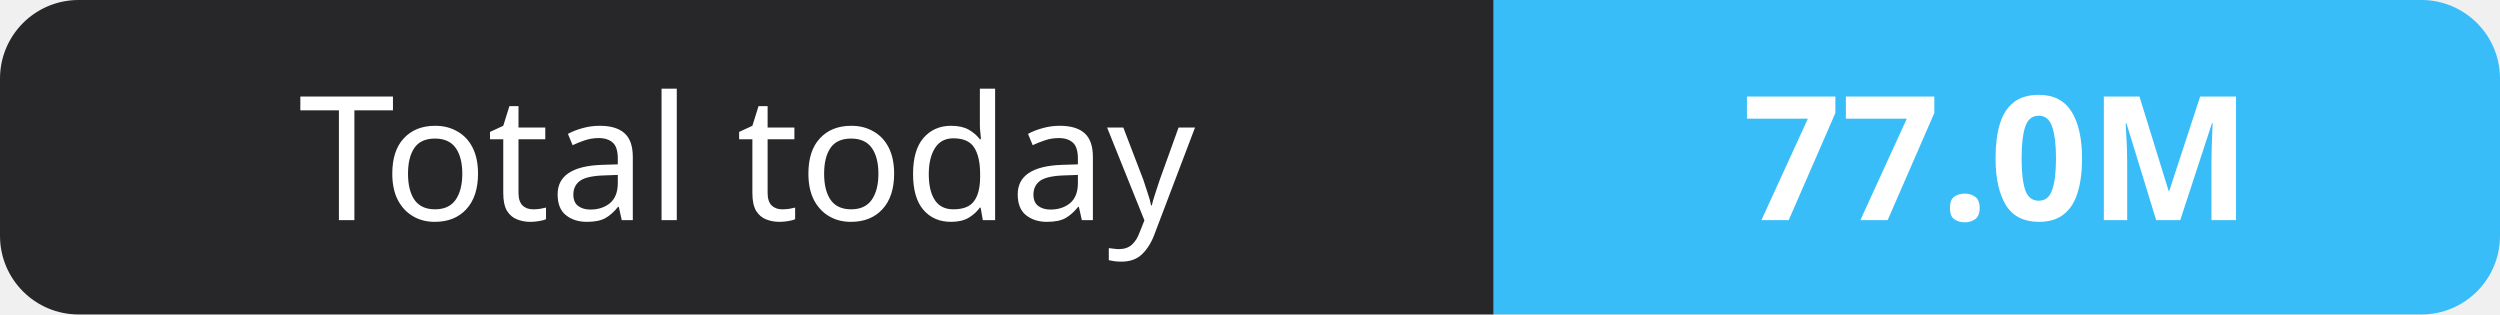
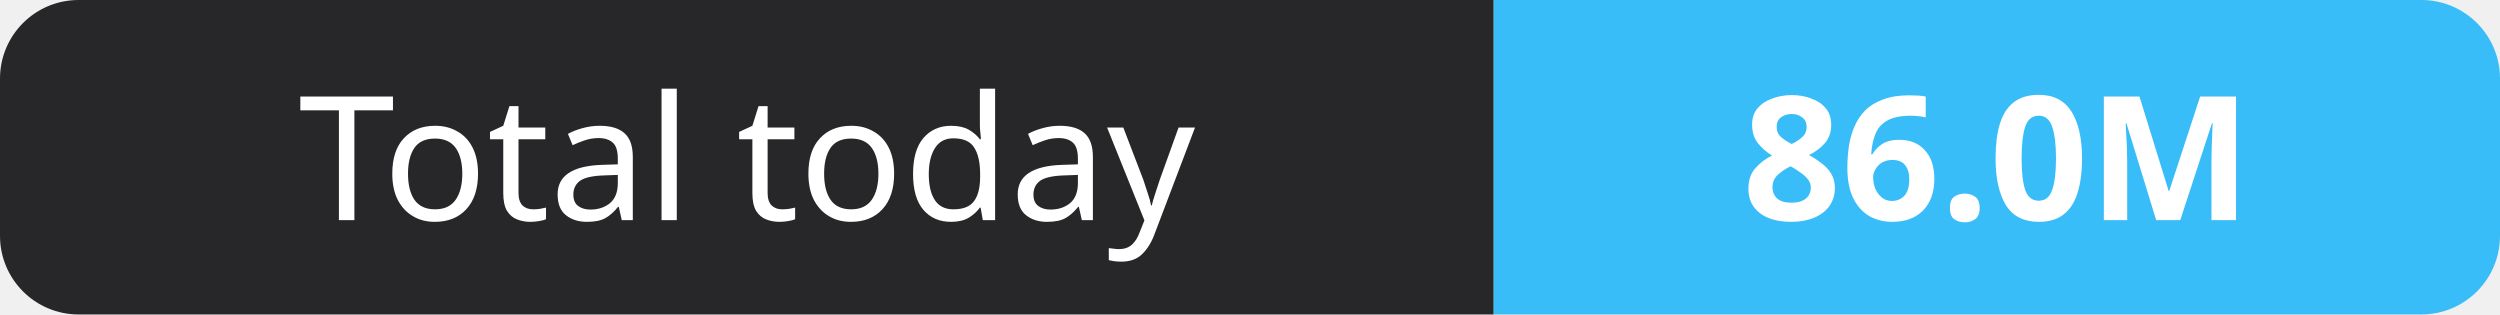
- <svg xmlns="http://www.w3.org/2000/svg" width="159" height="20" role="img" aria-label="Total today: 77.0M">
+ <svg xmlns="http://www.w3.org/2000/svg" width="159" height="20" role="img" aria-label="Total today: 86.0M">
  <clipPath id="r">
    <rect width="159" height="20" rx="5" fill="#fff" />
  </clipPath>
  <g clip-path="url(#r)">
    <rect width="95" height="20" fill="#27272a" />
    <rect x="95" width="64" height="20" fill="#38bdf8" />
  </g>
  <g fill="#fff" text-anchor="middle" font-family="Verdana,Geneva,sans-serif" font-size="11">
    <text x="47.5" y="14">Total today</text>
-     <text x="127.0" y="14" font-weight="700">77.0M</text>
+     <text x="127.0" y="14" font-weight="700">86.0M</text>
  </g>
</svg>
